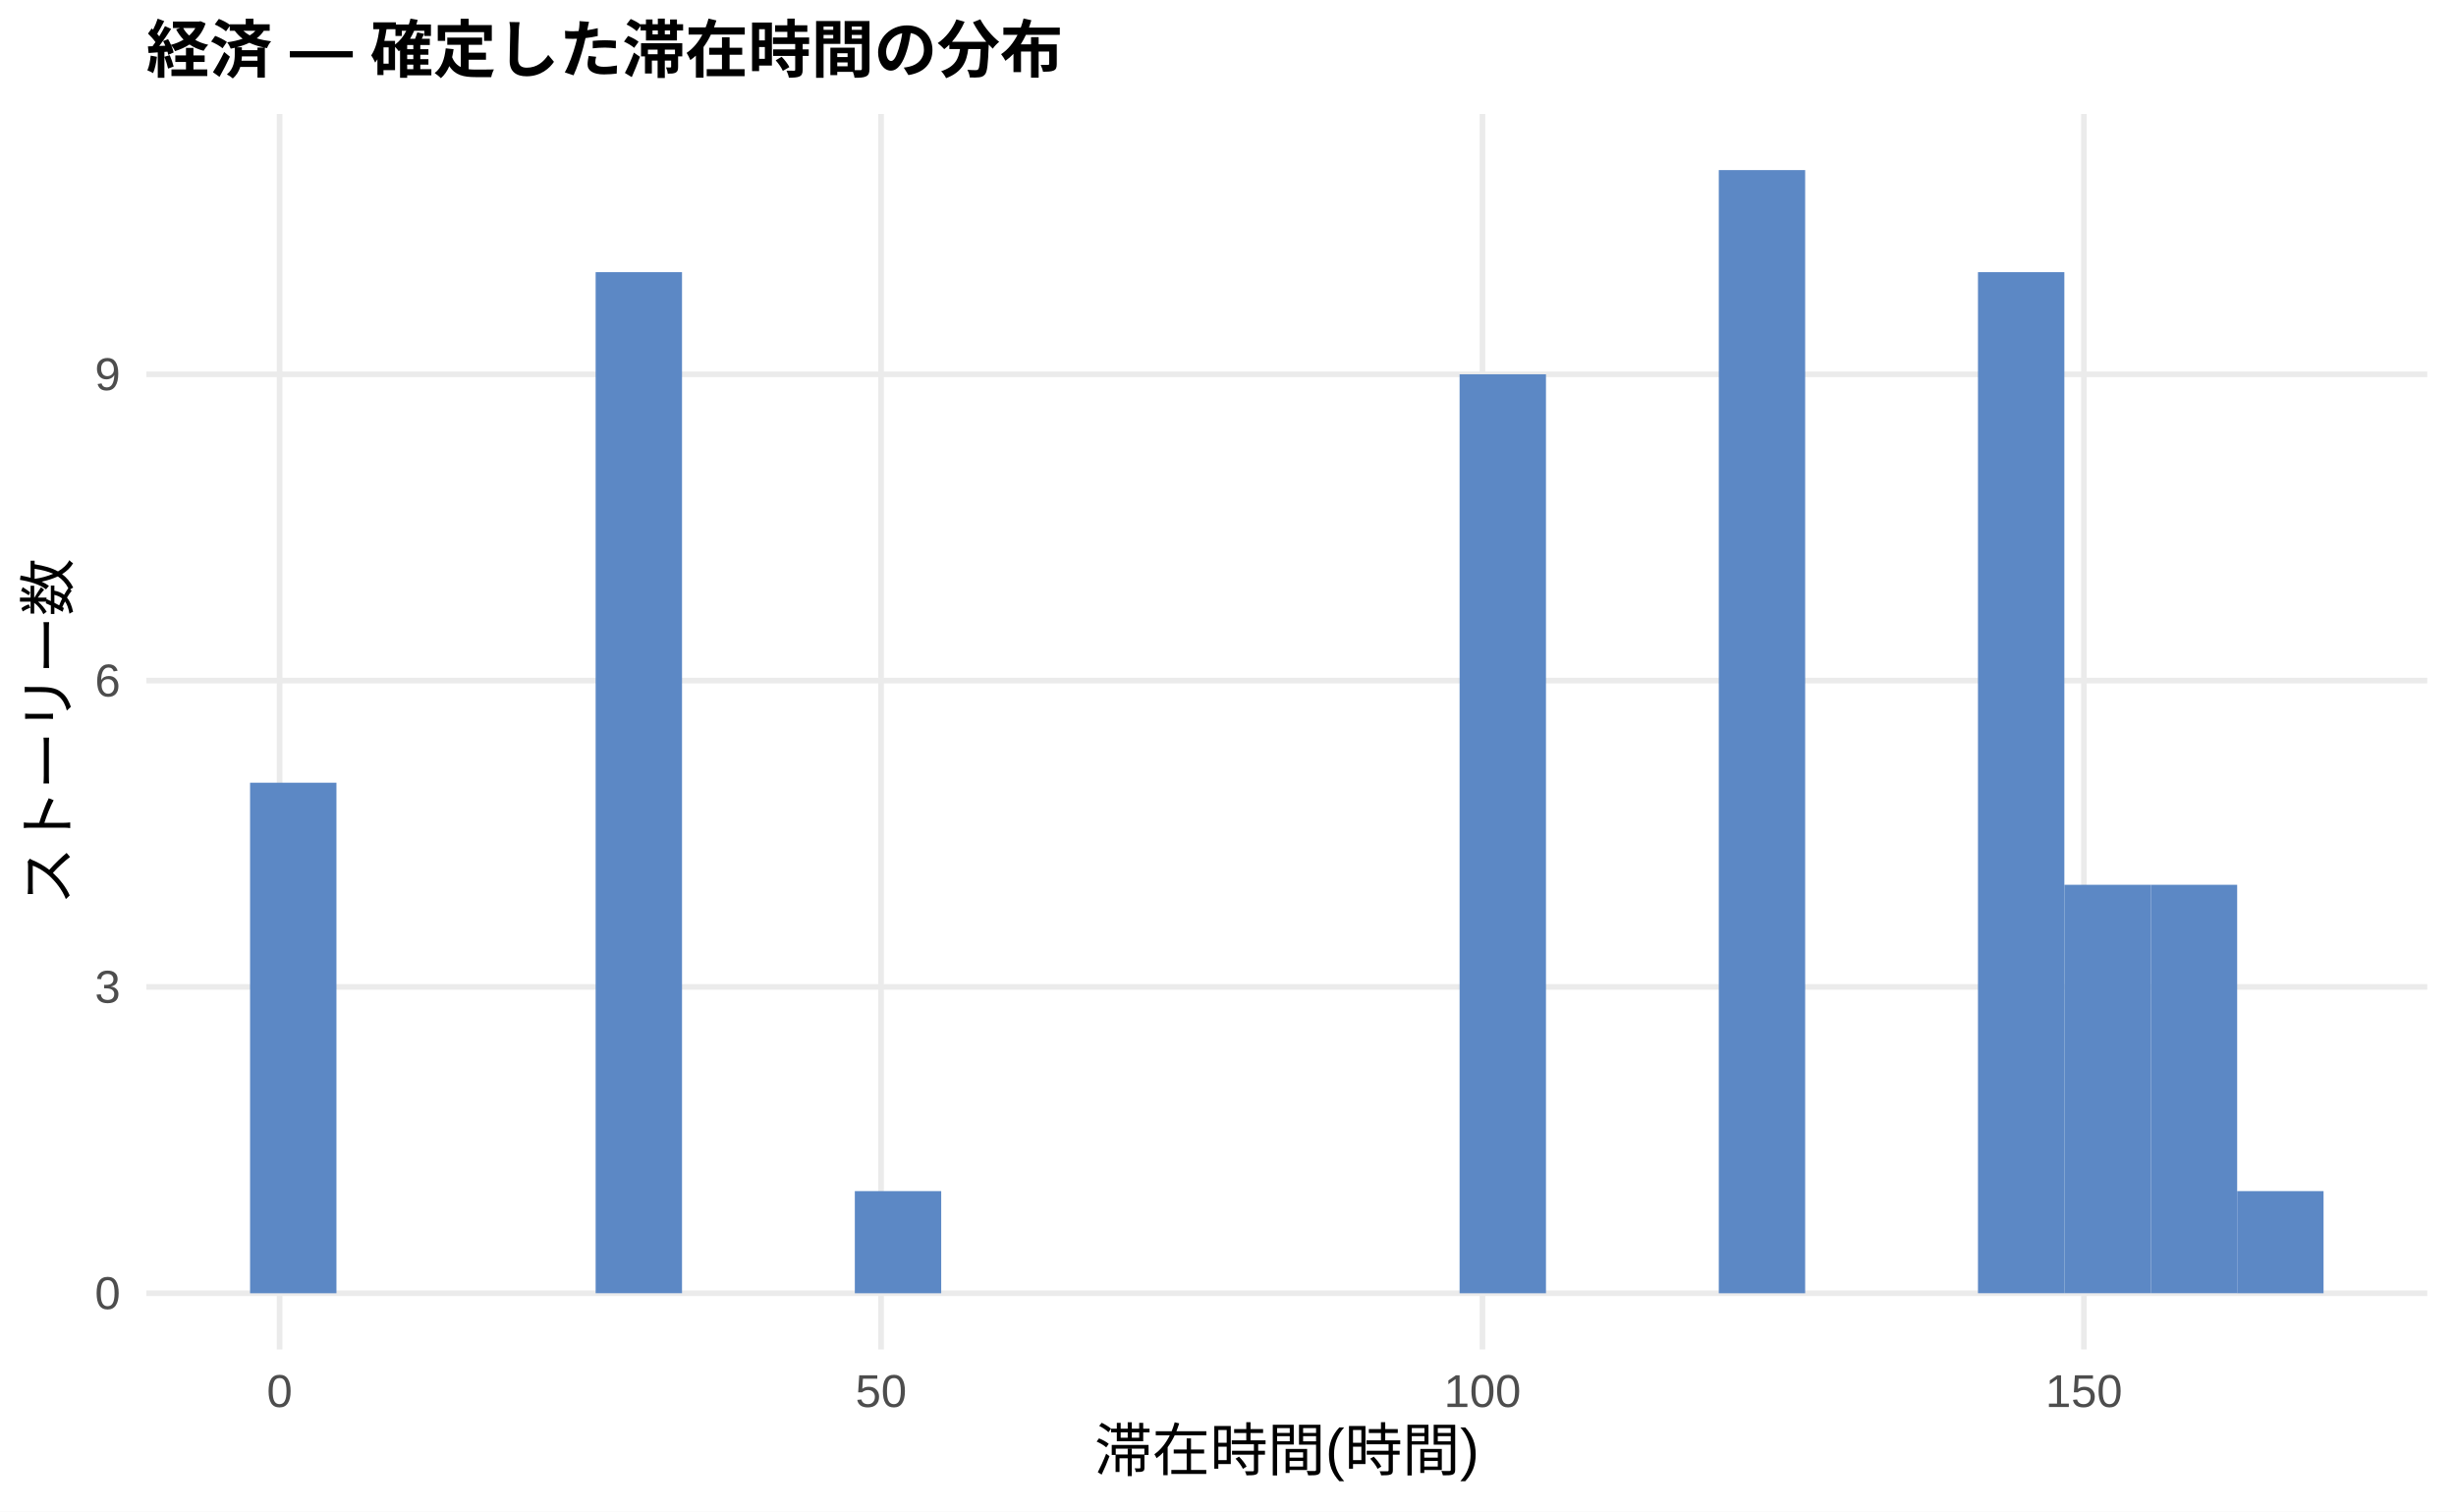
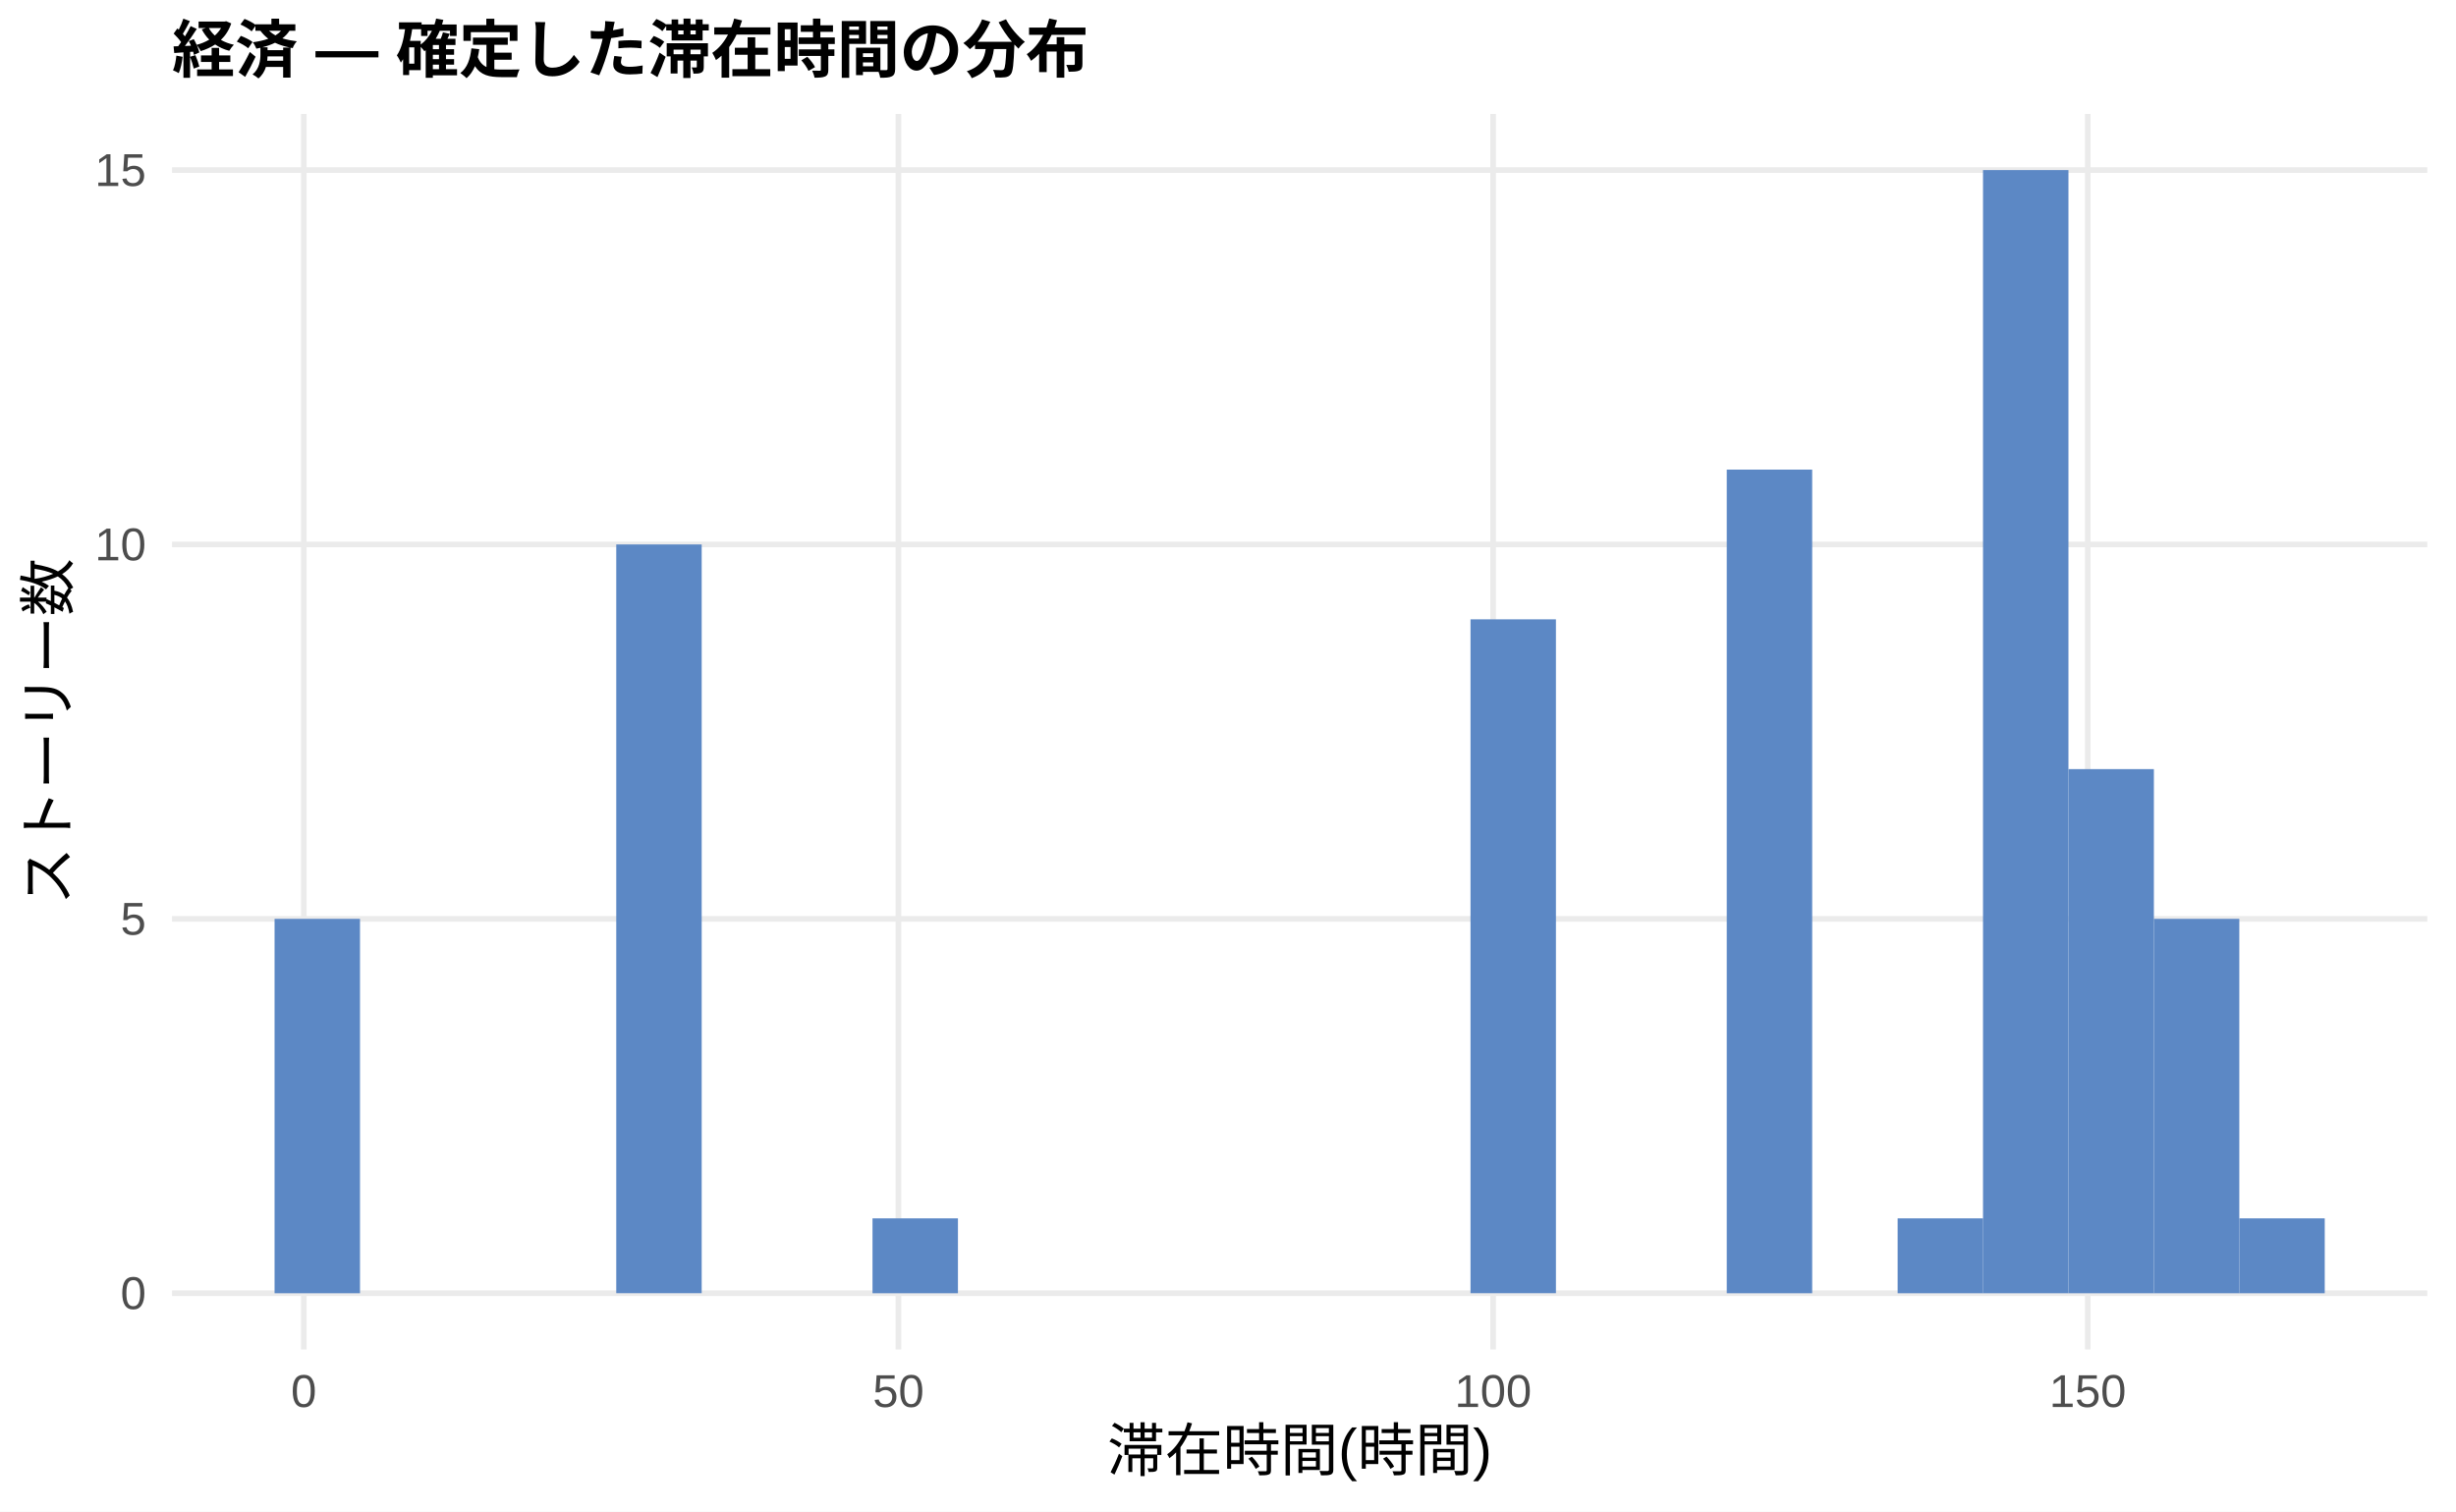
<svg xmlns="http://www.w3.org/2000/svg" width="468.00pt" height="288.00pt" viewBox="0 0 468.00 288.00">
  <g class="svglite">
    <defs>
      <style type="text/css">
    .svglite line, .svglite polyline, .svglite polygon, .svglite path, .svglite rect, .svglite circle {
      fill: none;
      stroke: #000000;
      stroke-linecap: round;
      stroke-linejoin: round;
      stroke-miterlimit: 10.00;
    }
    .svglite text {
      white-space: pre;
    }
    .svglite g.glyphgroup path {
      fill: inherit;
      stroke: none;
    }
  </style>
    </defs>
    <rect width="100%" height="100%" style="stroke: none; fill: #FFFFFF;" />
    <defs>
      <clipPath id="cpMC4wMHw0NjguMDB8MC4wMHwyODguMDA=">
        <rect x="0.00" y="0.00" width="468.00" height="288.00" />
      </clipPath>
    </defs>
    <g clip-path="url(#cpMC4wMHw0NjguMDB8MC4wMHwyODguMDA=)">
-       <rect x="0" y="0.00" width="468.00" height="288.00" style="stroke-width: 1.07; stroke: none; fill: #FFFFFF;" />
+       <rect x="0.00" y="0.00" width="468.00" height="288.00" style="stroke-width: 1.07; stroke: none; fill: #FFFFFF;" />
    </g>
    <defs>
-       <clipPath id="cpMjcuODl8NDYyLjUyfDIxLjcxfDI1Ny4xMg==">
-         <rect x="27.89" y="21.71" width="434.63" height="235.41" />
+       <clipPath id="cpMzIuNzh8NDYyLjUyfDIxLjcxfDI1Ny4xMg==">
+         <rect x="32.78" y="21.71" width="429.74" height="235.41" />
      </clipPath>
    </defs>
-     <g clip-path="url(#cpMjcuODl8NDYyLjUyfDIxLjcxfDI1Ny4xMg==)">
-       <polyline points="27.89,246.42 462.52,246.42 " style="stroke-width: 1.07; stroke: #EBEBEB; stroke-linecap: butt;" />
-       <polyline points="27.89,188.05 462.52,188.05 " style="stroke-width: 1.07; stroke: #EBEBEB; stroke-linecap: butt;" />
-       <polyline points="27.89,129.68 462.52,129.68 " style="stroke-width: 1.07; stroke: #EBEBEB; stroke-linecap: butt;" />
-       <polyline points="27.89,71.32 462.52,71.32 " style="stroke-width: 1.07; stroke: #EBEBEB; stroke-linecap: butt;" />
-       <polyline points="53.28,257.12 53.28,21.71 " style="stroke-width: 1.07; stroke: #EBEBEB; stroke-linecap: butt;" />
-       <polyline points="167.89,257.12 167.89,21.71 " style="stroke-width: 1.07; stroke: #EBEBEB; stroke-linecap: butt;" />
-       <polyline points="282.49,257.12 282.49,21.71 " style="stroke-width: 1.07; stroke: #EBEBEB; stroke-linecap: butt;" />
-       <polyline points="397.10,257.12 397.10,21.71 " style="stroke-width: 1.07; stroke: #EBEBEB; stroke-linecap: butt;" />
-       <rect x="47.65" y="149.14" width="16.46" height="97.28" style="stroke-width: 1.07; stroke: none; stroke-linecap: butt; stroke-linejoin: miter; fill: #5C88C5;" />
-       <rect x="64.11" y="246.42" width="16.46" height="0.00" style="stroke-width: 1.07; stroke: none; stroke-linecap: butt; stroke-linejoin: miter; fill: #5C88C5;" />
-       <rect x="80.57" y="246.42" width="16.46" height="0.00" style="stroke-width: 1.07; stroke: none; stroke-linecap: butt; stroke-linejoin: miter; fill: #5C88C5;" />
-       <rect x="97.04" y="246.42" width="16.46" height="0.00" style="stroke-width: 1.07; stroke: none; stroke-linecap: butt; stroke-linejoin: miter; fill: #5C88C5;" />
-       <rect x="113.50" y="51.86" width="16.46" height="194.55" style="stroke-width: 1.07; stroke: none; stroke-linecap: butt; stroke-linejoin: miter; fill: #5C88C5;" />
-       <rect x="129.96" y="246.42" width="16.46" height="0.00" style="stroke-width: 1.07; stroke: none; stroke-linecap: butt; stroke-linejoin: miter; fill: #5C88C5;" />
-       <rect x="146.43" y="246.42" width="16.46" height="0.00" style="stroke-width: 1.07; stroke: none; stroke-linecap: butt; stroke-linejoin: miter; fill: #5C88C5;" />
-       <rect x="162.89" y="226.96" width="16.46" height="19.46" style="stroke-width: 1.07; stroke: none; stroke-linecap: butt; stroke-linejoin: miter; fill: #5C88C5;" />
-       <rect x="179.35" y="246.42" width="16.46" height="0.00" style="stroke-width: 1.07; stroke: none; stroke-linecap: butt; stroke-linejoin: miter; fill: #5C88C5;" />
-       <rect x="195.82" y="246.42" width="16.46" height="0.00" style="stroke-width: 1.07; stroke: none; stroke-linecap: butt; stroke-linejoin: miter; fill: #5C88C5;" />
-       <rect x="212.28" y="246.42" width="16.46" height="0.00" style="stroke-width: 1.07; stroke: none; stroke-linecap: butt; stroke-linejoin: miter; fill: #5C88C5;" />
-       <rect x="228.74" y="246.42" width="16.46" height="0.00" style="stroke-width: 1.07; stroke: none; stroke-linecap: butt; stroke-linejoin: miter; fill: #5C88C5;" />
-       <rect x="245.21" y="246.42" width="16.46" height="0.00" style="stroke-width: 1.07; stroke: none; stroke-linecap: butt; stroke-linejoin: miter; fill: #5C88C5;" />
-       <rect x="261.67" y="246.42" width="16.46" height="0.00" style="stroke-width: 1.07; stroke: none; stroke-linecap: butt; stroke-linejoin: miter; fill: #5C88C5;" />
-       <rect x="278.13" y="71.32" width="16.46" height="175.10" style="stroke-width: 1.07; stroke: none; stroke-linecap: butt; stroke-linejoin: miter; fill: #5C88C5;" />
-       <rect x="294.60" y="246.42" width="16.46" height="0.00" style="stroke-width: 1.07; stroke: none; stroke-linecap: butt; stroke-linejoin: miter; fill: #5C88C5;" />
-       <rect x="311.06" y="246.42" width="16.46" height="0.00" style="stroke-width: 1.07; stroke: none; stroke-linecap: butt; stroke-linejoin: miter; fill: #5C88C5;" />
-       <rect x="327.52" y="32.41" width="16.46" height="214.01" style="stroke-width: 1.07; stroke: none; stroke-linecap: butt; stroke-linejoin: miter; fill: #5C88C5;" />
-       <rect x="343.99" y="246.42" width="16.46" height="0.00" style="stroke-width: 1.07; stroke: none; stroke-linecap: butt; stroke-linejoin: miter; fill: #5C88C5;" />
-       <rect x="360.45" y="246.42" width="16.46" height="0.00" style="stroke-width: 1.07; stroke: none; stroke-linecap: butt; stroke-linejoin: miter; fill: #5C88C5;" />
-       <rect x="376.91" y="51.86" width="16.46" height="194.55" style="stroke-width: 1.07; stroke: none; stroke-linecap: butt; stroke-linejoin: miter; fill: #5C88C5;" />
-       <rect x="393.37" y="168.59" width="16.46" height="77.82" style="stroke-width: 1.07; stroke: none; stroke-linecap: butt; stroke-linejoin: miter; fill: #5C88C5;" />
-       <rect x="409.84" y="168.59" width="16.46" height="77.82" style="stroke-width: 1.07; stroke: none; stroke-linecap: butt; stroke-linejoin: miter; fill: #5C88C5;" />
-       <rect x="426.30" y="226.96" width="16.46" height="19.46" style="stroke-width: 1.07; stroke: none; stroke-linecap: butt; stroke-linejoin: miter; fill: #5C88C5;" />
+     <g clip-path="url(#cpMzIuNzh8NDYyLjUyfDIxLjcxfDI1Ny4xMg==)">
+       <polyline points="32.78,246.42 462.52,246.42 " style="stroke-width: 1.07; stroke: #EBEBEB; stroke-linecap: butt;" />
+       <polyline points="32.78,175.08 462.52,175.08 " style="stroke-width: 1.07; stroke: #EBEBEB; stroke-linecap: butt;" />
+       <polyline points="32.78,103.74 462.52,103.74 " style="stroke-width: 1.07; stroke: #EBEBEB; stroke-linecap: butt;" />
+       <polyline points="32.78,32.41 462.52,32.41 " style="stroke-width: 1.07; stroke: #EBEBEB; stroke-linecap: butt;" />
+       <polyline points="57.89,257.12 57.89,21.71 " style="stroke-width: 1.07; stroke: #EBEBEB; stroke-linecap: butt;" />
+       <polyline points="171.20,257.12 171.20,21.71 " style="stroke-width: 1.07; stroke: #EBEBEB; stroke-linecap: butt;" />
+       <polyline points="284.52,257.12 284.52,21.71 " style="stroke-width: 1.07; stroke: #EBEBEB; stroke-linecap: butt;" />
+       <polyline points="397.83,257.12 397.83,21.71 " style="stroke-width: 1.07; stroke: #EBEBEB; stroke-linecap: butt;" />
+       <rect x="52.32" y="175.08" width="16.28" height="71.34" style="stroke-width: 1.07; stroke: none; stroke-linecap: butt; stroke-linejoin: miter; fill: #5C88C5;" />
+       <rect x="68.59" y="246.42" width="16.28" height="0.00" style="stroke-width: 1.07; stroke: none; stroke-linecap: butt; stroke-linejoin: miter; fill: #5C88C5;" />
+       <rect x="84.87" y="246.42" width="16.28" height="0.00" style="stroke-width: 1.07; stroke: none; stroke-linecap: butt; stroke-linejoin: miter; fill: #5C88C5;" />
+       <rect x="101.15" y="246.42" width="16.28" height="0.00" style="stroke-width: 1.07; stroke: none; stroke-linecap: butt; stroke-linejoin: miter; fill: #5C88C5;" />
+       <rect x="117.43" y="103.74" width="16.28" height="142.67" style="stroke-width: 1.07; stroke: none; stroke-linecap: butt; stroke-linejoin: miter; fill: #5C88C5;" />
+       <rect x="133.71" y="246.42" width="16.28" height="0.00" style="stroke-width: 1.07; stroke: none; stroke-linecap: butt; stroke-linejoin: miter; fill: #5C88C5;" />
+       <rect x="149.98" y="246.42" width="16.28" height="0.00" style="stroke-width: 1.07; stroke: none; stroke-linecap: butt; stroke-linejoin: miter; fill: #5C88C5;" />
+       <rect x="166.26" y="232.15" width="16.28" height="14.27" style="stroke-width: 1.07; stroke: none; stroke-linecap: butt; stroke-linejoin: miter; fill: #5C88C5;" />
+       <rect x="182.54" y="246.42" width="16.28" height="0.00" style="stroke-width: 1.07; stroke: none; stroke-linecap: butt; stroke-linejoin: miter; fill: #5C88C5;" />
+       <rect x="198.82" y="246.42" width="16.28" height="0.00" style="stroke-width: 1.07; stroke: none; stroke-linecap: butt; stroke-linejoin: miter; fill: #5C88C5;" />
+       <rect x="215.10" y="246.42" width="16.28" height="0.00" style="stroke-width: 1.07; stroke: none; stroke-linecap: butt; stroke-linejoin: miter; fill: #5C88C5;" />
+       <rect x="231.37" y="246.42" width="16.28" height="0.00" style="stroke-width: 1.07; stroke: none; stroke-linecap: butt; stroke-linejoin: miter; fill: #5C88C5;" />
+       <rect x="247.65" y="246.42" width="16.28" height="0.00" style="stroke-width: 1.07; stroke: none; stroke-linecap: butt; stroke-linejoin: miter; fill: #5C88C5;" />
+       <rect x="263.93" y="246.42" width="16.28" height="0.00" style="stroke-width: 1.07; stroke: none; stroke-linecap: butt; stroke-linejoin: miter; fill: #5C88C5;" />
+       <rect x="280.21" y="118.01" width="16.28" height="128.40" style="stroke-width: 1.07; stroke: none; stroke-linecap: butt; stroke-linejoin: miter; fill: #5C88C5;" />
+       <rect x="296.49" y="246.42" width="16.28" height="0.00" style="stroke-width: 1.07; stroke: none; stroke-linecap: butt; stroke-linejoin: miter; fill: #5C88C5;" />
+       <rect x="312.76" y="246.42" width="16.28" height="0.00" style="stroke-width: 1.07; stroke: none; stroke-linecap: butt; stroke-linejoin: miter; fill: #5C88C5;" />
+       <rect x="329.04" y="89.48" width="16.28" height="156.94" style="stroke-width: 1.07; stroke: none; stroke-linecap: butt; stroke-linejoin: miter; fill: #5C88C5;" />
+       <rect x="345.32" y="246.42" width="16.28" height="0.00" style="stroke-width: 1.07; stroke: none; stroke-linecap: butt; stroke-linejoin: miter; fill: #5C88C5;" />
+       <rect x="361.60" y="232.15" width="16.28" height="14.27" style="stroke-width: 1.07; stroke: none; stroke-linecap: butt; stroke-linejoin: miter; fill: #5C88C5;" />
+       <rect x="377.87" y="32.41" width="16.28" height="214.01" style="stroke-width: 1.07; stroke: none; stroke-linecap: butt; stroke-linejoin: miter; fill: #5C88C5;" />
+       <rect x="394.15" y="146.55" width="16.28" height="99.87" style="stroke-width: 1.07; stroke: none; stroke-linecap: butt; stroke-linejoin: miter; fill: #5C88C5;" />
+       <rect x="410.43" y="175.08" width="16.28" height="71.34" style="stroke-width: 1.07; stroke: none; stroke-linecap: butt; stroke-linejoin: miter; fill: #5C88C5;" />
+       <rect x="426.71" y="232.15" width="16.28" height="14.27" style="stroke-width: 1.07; stroke: none; stroke-linecap: butt; stroke-linejoin: miter; fill: #5C88C5;" />
    </g>
    <g clip-path="url(#cpMC4wMHw0NjguMDB8MC4wMHwyODguMDA=)">
-       <text x="22.96" y="249.44" text-anchor="end" style="font-size: 8.80px;fill: #4D4D4D; font-family: &quot;Liberation Sans&quot;;" textLength="4.89px" lengthAdjust="spacingAndGlyphs">0</text>
-       <text x="22.96" y="191.08" text-anchor="end" style="font-size: 8.80px;fill: #4D4D4D; font-family: &quot;Liberation Sans&quot;;" textLength="4.89px" lengthAdjust="spacingAndGlyphs">3</text>
-       <text x="22.96" y="132.71" text-anchor="end" style="font-size: 8.80px;fill: #4D4D4D; font-family: &quot;Liberation Sans&quot;;" textLength="4.89px" lengthAdjust="spacingAndGlyphs">6</text>
-       <text x="22.96" y="74.35" text-anchor="end" style="font-size: 8.80px;fill: #4D4D4D; font-family: &quot;Liberation Sans&quot;;" textLength="4.89px" lengthAdjust="spacingAndGlyphs">9</text>
-       <text x="53.28" y="268.10" text-anchor="middle" style="font-size: 8.80px;fill: #4D4D4D; font-family: &quot;Liberation Sans&quot;;" textLength="4.89px" lengthAdjust="spacingAndGlyphs">0</text>
-       <text x="167.89" y="268.10" text-anchor="middle" style="font-size: 8.80px;fill: #4D4D4D; font-family: &quot;Liberation Sans&quot;;" textLength="9.78px" lengthAdjust="spacingAndGlyphs">50</text>
-       <text x="282.49" y="268.10" text-anchor="middle" style="font-size: 8.80px;fill: #4D4D4D; font-family: &quot;Liberation Sans&quot;;" textLength="14.67px" lengthAdjust="spacingAndGlyphs">100</text>
-       <text x="397.10" y="268.10" text-anchor="middle" style="font-size: 8.80px;fill: #4D4D4D; font-family: &quot;Liberation Sans&quot;;" textLength="14.67px" lengthAdjust="spacingAndGlyphs">150</text>
-       <text x="245.21" y="280.24" text-anchor="middle" style="font-size: 11.00px; font-family: &quot;Liberation Sans&quot;;" textLength="73.31px" lengthAdjust="spacingAndGlyphs">滞在時間(時間)</text>
+       <text x="27.85" y="249.44" text-anchor="end" style="font-size: 8.80px;fill: #4D4D4D; font-family: &quot;Liberation Sans&quot;;" textLength="4.89px" lengthAdjust="spacingAndGlyphs">0</text>
+       <text x="27.85" y="178.11" text-anchor="end" style="font-size: 8.80px;fill: #4D4D4D; font-family: &quot;Liberation Sans&quot;;" textLength="4.89px" lengthAdjust="spacingAndGlyphs">5</text>
+       <text x="27.85" y="106.77" text-anchor="end" style="font-size: 8.80px;fill: #4D4D4D; font-family: &quot;Liberation Sans&quot;;" textLength="9.78px" lengthAdjust="spacingAndGlyphs">10</text>
+       <text x="27.85" y="35.44" text-anchor="end" style="font-size: 8.80px;fill: #4D4D4D; font-family: &quot;Liberation Sans&quot;;" textLength="9.78px" lengthAdjust="spacingAndGlyphs">15</text>
+       <text x="57.89" y="268.10" text-anchor="middle" style="font-size: 8.80px;fill: #4D4D4D; font-family: &quot;Liberation Sans&quot;;" textLength="4.89px" lengthAdjust="spacingAndGlyphs">0</text>
+       <text x="171.20" y="268.10" text-anchor="middle" style="font-size: 8.80px;fill: #4D4D4D; font-family: &quot;Liberation Sans&quot;;" textLength="9.78px" lengthAdjust="spacingAndGlyphs">50</text>
+       <text x="284.52" y="268.10" text-anchor="middle" style="font-size: 8.80px;fill: #4D4D4D; font-family: &quot;Liberation Sans&quot;;" textLength="14.67px" lengthAdjust="spacingAndGlyphs">100</text>
+       <text x="397.83" y="268.10" text-anchor="middle" style="font-size: 8.80px;fill: #4D4D4D; font-family: &quot;Liberation Sans&quot;;" textLength="14.67px" lengthAdjust="spacingAndGlyphs">150</text>
+       <text x="247.65" y="280.24" text-anchor="middle" style="font-size: 11.00px; font-family: &quot;Liberation Sans&quot;;" textLength="73.31px" lengthAdjust="spacingAndGlyphs">滞在時間(時間)</text>
      <text transform="translate(13.05,139.41) rotate(-90)" text-anchor="middle" style="font-size: 11.00px; font-family: &quot;Liberation Sans&quot;;" textLength="66.00px" lengthAdjust="spacingAndGlyphs">ストーリー数</text>
-       <text x="27.89" y="13.74" style="font-size: 12.00px; font-weight: bold; font-family: &quot;Liberation Sans&quot;;" textLength="174.66px" lengthAdjust="spacingAndGlyphs">経済 — 確定した滞在時間の分布</text>
+       <text x="32.78" y="13.74" style="font-size: 12.00px; font-weight: bold; font-family: &quot;Liberation Sans&quot;;" textLength="174.66px" lengthAdjust="spacingAndGlyphs">経済 — 確定した滞在時間の分布</text>
    </g>
  </g>
</svg>
